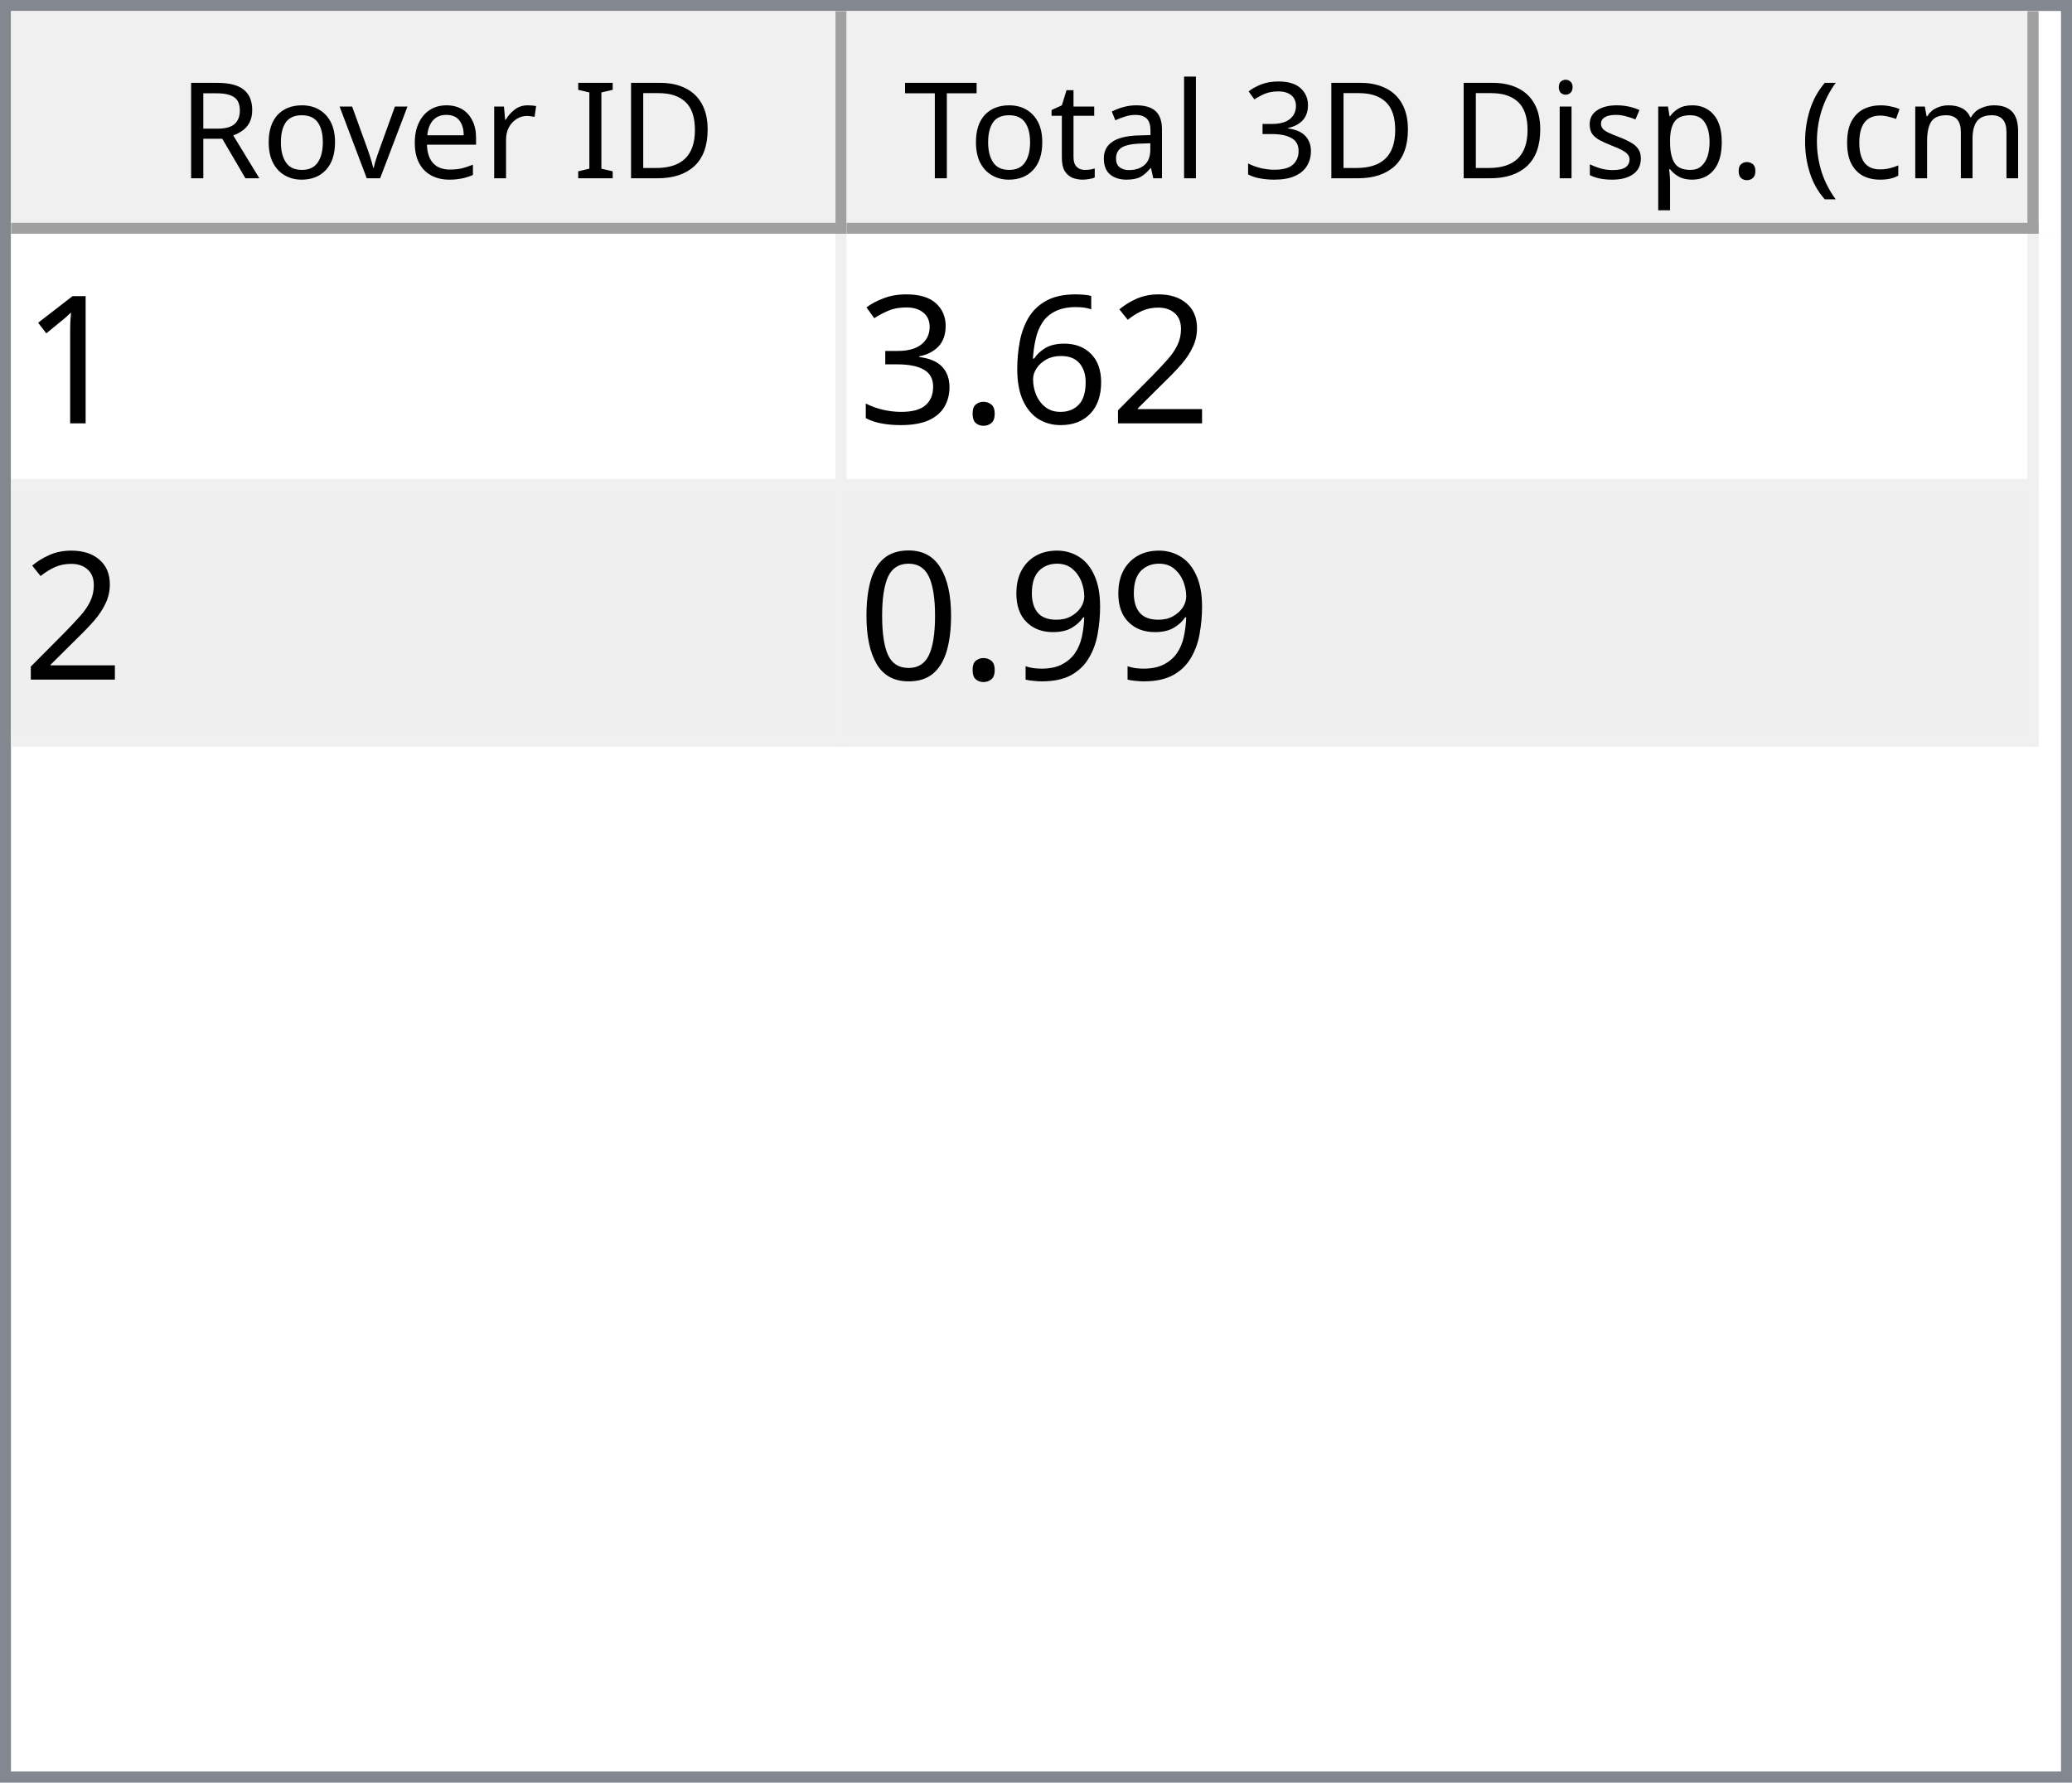
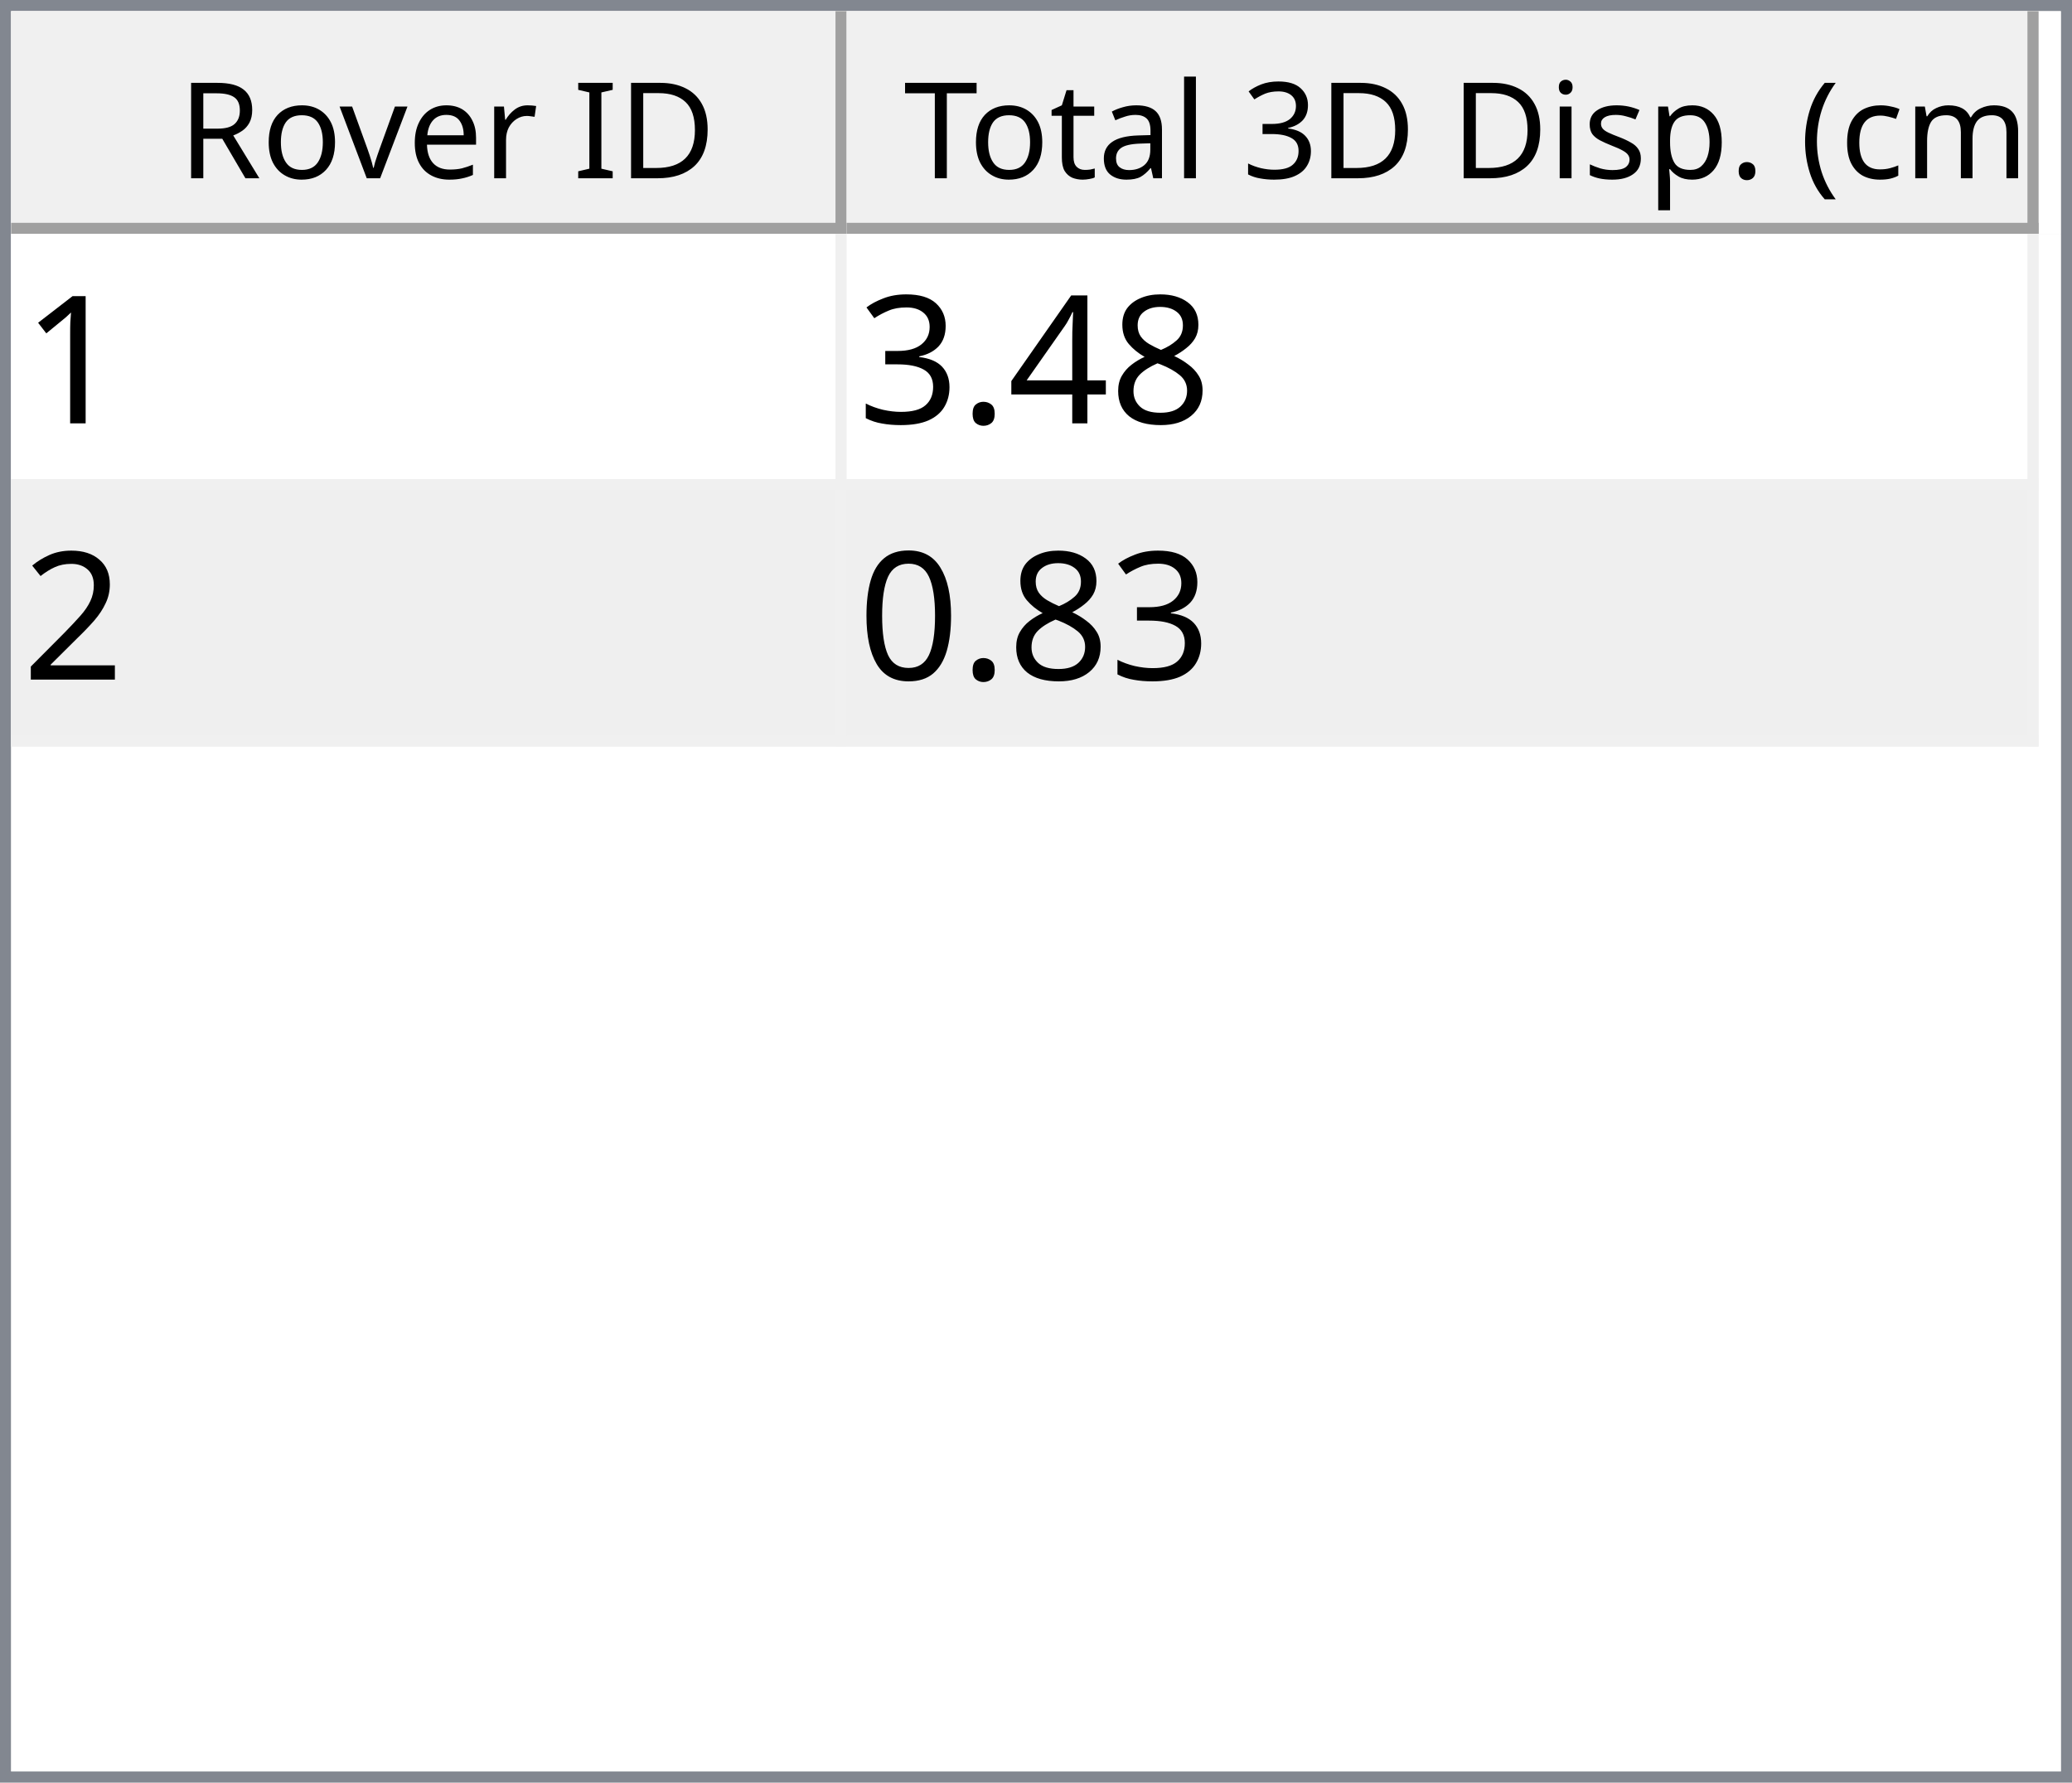
<svg xmlns="http://www.w3.org/2000/svg" style="fill-opacity:1; color-rendering:auto; color-interpolation:auto; text-rendering:auto; stroke:black; stroke-linecap:square; stroke-miterlimit:10; shape-rendering:auto; stroke-opacity:1; fill:black; stroke-dasharray:none; font-weight:normal; stroke-width:1; font-family:'Dialog'; font-style:normal; stroke-linejoin:miter; font-size:12px; stroke-dashoffset:0; image-rendering:auto;" width="186" height="160">
  <defs id="genericDefs" />
  <g>
    <defs id="defs1">
      <clipPath clipPathUnits="userSpaceOnUse" id="clipPath1">
        <path d="M0 0 L186 0 L186 160 L0 160 L0 0 Z" />
      </clipPath>
      <clipPath clipPathUnits="userSpaceOnUse" id="clipPath2">
        <path d="M0 0 L0 160 L186 160 L186 0 Z" />
      </clipPath>
      <clipPath clipPathUnits="userSpaceOnUse" id="clipPath3">
        <path d="M0 0 L0 20 L184 20 L184 0 Z" />
      </clipPath>
      <clipPath clipPathUnits="userSpaceOnUse" id="clipPath4">
        <path d="M0 0 L0 20 L75 20 L75 0 Z" />
      </clipPath>
      <clipPath clipPathUnits="userSpaceOnUse" id="clipPath5">
        <path d="M1 1 L1 19 L74 19 L74 1 Z" />
      </clipPath>
      <clipPath clipPathUnits="userSpaceOnUse" id="clipPath6">
        <path d="M0 0 L0 18 L73 18 L73 0 Z" />
      </clipPath>
      <clipPath clipPathUnits="userSpaceOnUse" id="clipPath7">
        <path d="M-0.5 -0.5 L-0.5 19.5 L74.5 19.5 L74.5 -0.5 Z" />
      </clipPath>
      <clipPath clipPathUnits="userSpaceOnUse" id="clipPath8">
        <path d="M0 0 L0 20 L107 20 L107 0 Z" />
      </clipPath>
      <clipPath clipPathUnits="userSpaceOnUse" id="clipPath9">
        <path d="M1 1 L1 19 L106 19 L106 1 Z" />
      </clipPath>
      <clipPath clipPathUnits="userSpaceOnUse" id="clipPath10">
        <path d="M0 0 L0 18 L105 18 L105 0 Z" />
      </clipPath>
      <clipPath clipPathUnits="userSpaceOnUse" id="clipPath11">
        <path d="M-0.5 -0.5 L-0.5 19.5 L106.5 19.5 L106.5 -0.5 Z" />
      </clipPath>
      <clipPath clipPathUnits="userSpaceOnUse" id="clipPath12">
        <path d="M0 0 L0 138 L184 138 L184 0 Z" />
      </clipPath>
      <clipPath clipPathUnits="userSpaceOnUse" id="clipPath13">
        <path d="M0 0 L0 46 L182 46 L182 0 Z" />
      </clipPath>
      <clipPath clipPathUnits="userSpaceOnUse" id="clipPath14">
        <path d="M-0.5 -0.5 L-0.5 45.5 L181.5 45.5 L181.5 -0.5 Z" />
      </clipPath>
      <clipPath clipPathUnits="userSpaceOnUse" id="clipPath15">
        <path d="M0 0 L0 22 L74 22 L74 0 Z" />
      </clipPath>
      <clipPath clipPathUnits="userSpaceOnUse" id="clipPath16">
        <path d="M0 0 L0 22 L106 22 L106 0 Z" />
      </clipPath>
      <font horiz-adv-x="64.551" id="font1">
        <font-face ascent="107.91" descent="25.098" units-per-em="100" style="font-style:normal; font-family:Segoe UI; font-weight:normal;" />
        <missing-glyph horiz-adv-x="64.551" d="M8.109 0 L8.109 68.266 L56.453 68.266 L56.453 0 L8.109 0 ZM15.328 7.234 L49.219 7.234 L49.219 61.031 L15.328 61.031 L15.328 7.234 Z" />
        <glyph unicode="D" horiz-adv-x="70.117" d="M9.188 0 L9.188 70.016 L28.516 70.016 Q65.531 70.016 65.531 35.891 Q65.531 19.672 55.25 9.836 Q44.969 0 27.734 0 L9.188 0 ZM17.391 62.594 L17.391 7.422 L27.828 7.422 Q41.609 7.422 49.273 14.797 Q56.938 22.172 56.938 35.688 Q56.938 62.594 28.328 62.594 L17.391 62.594 Z" />
        <glyph unicode="I" horiz-adv-x="26.611" d="M17.391 0 L9.188 0 L9.188 70.016 L17.391 70.016 L17.391 0 Z" />
        <glyph unicode=" " horiz-adv-x="27.393" d="" />
        <glyph unicode="r" horiz-adv-x="34.766" d="M34.188 41.891 Q32.078 43.5 28.125 43.5 Q23 43.5 19.555 38.672 Q16.109 33.844 16.109 25.484 L16.109 0 L8.109 0 L8.109 50 L16.109 50 L16.109 39.703 L16.312 39.703 Q18.016 44.969 21.531 47.922 Q25.047 50.875 29.391 50.875 Q32.516 50.875 34.188 50.203 L34.188 41.891 Z" />
        <glyph unicode="e" horiz-adv-x="52.295" d="M48.297 23 L12.984 23 Q13.188 14.656 17.484 10.109 Q21.781 5.562 29.297 5.562 Q37.75 5.562 44.828 11.141 L44.828 3.609 Q38.234 -1.172 27.391 -1.172 Q16.797 -1.172 10.742 5.641 Q4.688 12.453 4.688 24.812 Q4.688 36.469 11.305 43.82 Q17.922 51.172 27.734 51.172 Q37.547 51.172 42.922 44.828 Q48.297 38.484 48.297 27.203 L48.297 23 ZM40.094 29.781 Q40.047 36.719 36.75 40.578 Q33.453 44.438 27.594 44.438 Q21.922 44.438 17.969 40.383 Q14.016 36.328 13.094 29.781 L40.094 29.781 Z" />
        <glyph unicode="v" horiz-adv-x="47.9" d="M47.406 50 L27.484 0 L19.625 0 L0.688 50 L9.469 50 L22.172 13.672 Q23.578 9.672 23.922 6.688 L24.125 6.688 Q24.609 10.453 25.688 13.484 L38.969 50 L47.406 50 Z" />
        <glyph unicode="o" horiz-adv-x="58.594" d="M29 -1.172 Q17.922 -1.172 11.305 5.836 Q4.688 12.844 4.688 24.422 Q4.688 37.016 11.57 44.094 Q18.453 51.172 30.172 51.172 Q41.359 51.172 47.633 44.289 Q53.906 37.406 53.906 25.203 Q53.906 13.234 47.141 6.031 Q40.375 -1.172 29 -1.172 ZM29.594 44.438 Q21.875 44.438 17.383 39.188 Q12.891 33.938 12.891 24.703 Q12.891 15.828 17.43 10.695 Q21.969 5.562 29.594 5.562 Q37.359 5.562 41.531 10.594 Q45.703 15.625 45.703 24.906 Q45.703 34.281 41.531 39.359 Q37.359 44.438 29.594 44.438 Z" />
        <glyph unicode="R" horiz-adv-x="59.814" d="M59.375 0 L49.609 0 L37.891 19.625 Q36.281 22.359 34.766 24.289 Q33.25 26.219 31.664 27.438 Q30.078 28.656 28.25 29.219 Q26.422 29.781 24.125 29.781 L17.391 29.781 L17.391 0 L9.188 0 L9.188 70.016 L30.078 70.016 Q34.672 70.016 38.555 68.867 Q42.438 67.719 45.289 65.375 Q48.141 63.031 49.758 59.547 Q51.375 56.062 51.375 51.375 Q51.375 47.703 50.273 44.656 Q49.172 41.609 47.148 39.211 Q45.125 36.812 42.266 35.133 Q39.406 33.453 35.844 32.516 L35.844 32.328 Q37.594 31.547 38.891 30.547 Q40.188 29.547 41.359 28.18 Q42.531 26.812 43.68 25.078 Q44.828 23.344 46.234 21.047 L59.375 0 ZM17.391 62.594 L17.391 37.203 L28.516 37.203 Q31.594 37.203 34.203 38.133 Q36.812 39.062 38.719 40.797 Q40.625 42.531 41.703 45.047 Q42.781 47.562 42.781 50.688 Q42.781 56.297 39.141 59.445 Q35.5 62.594 28.609 62.594 L17.391 62.594 Z" />
        <glyph unicode=")" horiz-adv-x="30.176" d="M8.297 -15.922 L1.172 -15.922 Q16.406 2.344 16.406 26.812 Q16.406 51.469 1.078 70.016 L8.297 70.016 Q23.531 52.156 23.531 26.703 Q23.531 1.375 8.297 -15.922 Z" />
        <glyph unicode="m" horiz-adv-x="86.133" d="M79.109 0 L71.094 0 L71.094 28.719 Q71.094 37.016 68.531 40.727 Q65.969 44.438 59.906 44.438 Q54.781 44.438 51.195 39.75 Q47.609 35.062 47.609 28.516 L47.609 0 L39.594 0 L39.594 29.688 Q39.594 44.438 28.219 44.438 Q22.953 44.438 19.531 40.016 Q16.109 35.594 16.109 28.516 L16.109 0 L8.109 0 L8.109 50 L16.109 50 L16.109 42.094 L16.312 42.094 Q21.625 51.172 31.844 51.172 Q36.969 51.172 40.773 48.312 Q44.578 45.453 46 40.828 Q51.562 51.172 62.594 51.172 Q79.109 51.172 79.109 30.812 L79.109 0 Z" />
        <glyph unicode="c" horiz-adv-x="46.191" d="M42.188 2.297 Q36.422 -1.172 28.516 -1.172 Q17.828 -1.172 11.258 5.789 Q4.688 12.75 4.688 23.828 Q4.688 36.188 11.766 43.68 Q18.844 51.172 30.672 51.172 Q37.25 51.172 42.281 48.734 L42.281 40.531 Q36.719 44.438 30.375 44.438 Q22.703 44.438 17.797 38.945 Q12.891 33.453 12.891 24.516 Q12.891 15.719 17.508 10.641 Q22.125 5.562 29.891 5.562 Q36.422 5.562 42.188 9.906 L42.188 2.297 Z" />
        <glyph unicode="(" horiz-adv-x="30.176" d="M29.109 -15.922 L21.969 -15.922 Q6.844 1.375 6.844 26.703 Q6.844 52.156 21.969 70.016 L29.203 70.016 Q13.875 51.469 13.875 26.812 Q13.875 2.344 29.109 -15.922 Z" />
        <glyph unicode="." horiz-adv-x="21.68" d="M10.891 -1.078 Q8.641 -1.078 7.055 0.539 Q5.469 2.156 5.469 4.391 Q5.469 6.641 7.055 8.273 Q8.641 9.906 10.891 9.906 Q13.188 9.906 14.797 8.273 Q16.406 6.641 16.406 4.391 Q16.406 2.156 14.797 0.539 Q13.188 -1.078 10.891 -1.078 Z" />
        <glyph unicode="p" horiz-adv-x="58.789" d="M16.312 7.234 L16.109 7.234 L16.109 -23 L8.109 -23 L8.109 50 L16.109 50 L16.109 41.219 L16.312 41.219 Q22.219 51.172 33.594 51.172 Q43.266 51.172 48.688 44.461 Q54.109 37.75 54.109 26.469 Q54.109 13.922 48 6.375 Q41.891 -1.172 31.297 -1.172 Q21.578 -1.172 16.312 7.234 ZM16.109 27.391 L16.109 20.406 Q16.109 14.203 20.141 9.883 Q24.172 5.562 30.375 5.562 Q37.641 5.562 41.773 11.133 Q45.906 16.703 45.906 26.609 Q45.906 34.969 42.047 39.703 Q38.188 44.438 31.594 44.438 Q24.609 44.438 20.359 39.578 Q16.109 34.719 16.109 27.391 Z" />
        <glyph unicode="s" horiz-adv-x="42.432" d="M5.078 1.812 L5.078 10.406 Q11.625 5.562 19.484 5.562 Q30.031 5.562 30.031 12.594 Q30.031 14.594 29.125 15.992 Q28.219 17.391 26.68 18.461 Q25.141 19.531 23.07 20.383 Q21 21.234 18.609 22.172 Q15.281 23.484 12.766 24.828 Q10.25 26.172 8.57 27.859 Q6.891 29.547 6.031 31.695 Q5.172 33.844 5.172 36.719 Q5.172 40.234 6.789 42.945 Q8.406 45.656 11.086 47.484 Q13.766 49.312 17.211 50.242 Q20.656 51.172 24.312 51.172 Q30.812 51.172 35.938 48.922 L35.938 40.828 Q30.422 44.438 23.25 44.438 Q21 44.438 19.195 43.922 Q17.391 43.406 16.094 42.477 Q14.797 41.547 14.086 40.258 Q13.375 38.969 13.375 37.406 Q13.375 35.453 14.086 34.133 Q14.797 32.812 16.164 31.789 Q17.531 30.766 19.484 29.938 Q21.438 29.109 23.922 28.125 Q27.25 26.859 29.883 25.516 Q32.516 24.172 34.375 22.484 Q36.234 20.797 37.234 18.602 Q38.234 16.406 38.234 13.375 Q38.234 9.672 36.602 6.938 Q34.969 4.203 32.234 2.398 Q29.5 0.594 25.93 -0.289 Q22.359 -1.172 18.453 -1.172 Q10.75 -1.172 5.078 1.812 Z" />
        <glyph unicode="i" horiz-adv-x="24.219" d="M12.203 62.703 Q10.062 62.703 8.547 64.164 Q7.031 65.625 7.031 67.875 Q7.031 70.125 8.547 71.609 Q10.062 73.094 12.203 73.094 Q14.406 73.094 15.945 71.609 Q17.484 70.125 17.484 67.875 Q17.484 65.719 15.945 64.211 Q14.406 62.703 12.203 62.703 ZM16.109 0 L8.109 0 L8.109 50 L16.109 50 L16.109 0 Z" />
        <glyph unicode="3" horiz-adv-x="53.906" d="M46.531 19.828 Q46.531 15.094 44.75 11.211 Q42.969 7.328 39.719 4.57 Q36.469 1.812 31.93 0.297 Q27.391 -1.219 21.922 -1.219 Q11.922 -1.219 6 2.594 L6 11.188 Q13.094 5.609 22.219 5.609 Q25.875 5.609 28.828 6.539 Q31.781 7.469 33.906 9.227 Q36.031 10.984 37.18 13.477 Q38.328 15.969 38.328 19.094 Q38.328 32.812 18.797 32.812 L12.984 32.812 L12.984 39.594 L18.5 39.594 Q35.797 39.594 35.797 52.484 Q35.797 64.406 22.609 64.406 Q15.188 64.406 8.688 59.422 L8.688 67.188 Q15.375 71.188 24.609 71.188 Q29 71.188 32.57 69.969 Q36.141 68.75 38.68 66.555 Q41.219 64.359 42.609 61.281 Q44 58.203 44 54.5 Q44 40.672 30.031 36.719 L30.031 36.531 Q33.594 36.141 36.625 34.797 Q39.656 33.453 41.852 31.305 Q44.047 29.156 45.289 26.25 Q46.531 23.344 46.531 19.828 Z" />
        <glyph unicode="l" horiz-adv-x="24.219" d="M16.109 0 L8.109 0 L8.109 74.031 L16.109 74.031 L16.109 0 Z" />
        <glyph unicode="a" horiz-adv-x="50.879" d="M43.891 0 L35.891 0 L35.891 7.812 L35.688 7.812 Q30.469 -1.172 20.312 -1.172 Q12.844 -1.172 8.617 2.781 Q4.391 6.734 4.391 13.281 Q4.391 27.297 20.906 29.594 L35.891 31.688 Q35.891 44.438 25.594 44.438 Q16.547 44.438 9.281 38.281 L9.281 46.484 Q16.656 51.172 26.266 51.172 Q43.891 51.172 43.891 32.516 L43.891 0 ZM35.891 25.297 L23.828 23.641 Q18.266 22.859 15.43 20.875 Q12.594 18.891 12.594 13.875 Q12.594 10.203 15.211 7.883 Q17.828 5.562 22.172 5.562 Q28.125 5.562 32.008 9.742 Q35.891 13.922 35.891 20.312 L35.891 25.297 Z" />
        <glyph unicode="t" horiz-adv-x="33.887" d="M31.297 0.484 Q28.469 -1.078 23.828 -1.078 Q10.688 -1.078 10.688 13.578 L10.688 43.172 L2.094 43.172 L2.094 50 L10.688 50 L10.688 62.203 L18.703 64.797 L18.703 50 L31.297 50 L31.297 43.172 L18.703 43.172 L18.703 14.984 Q18.703 9.969 20.414 7.82 Q22.125 5.672 26.078 5.672 Q29.109 5.672 31.297 7.328 L31.297 0.484 Z" />
        <glyph unicode="T" horiz-adv-x="52.393" d="M50.594 62.594 L30.375 62.594 L30.375 0 L22.172 0 L22.172 62.594 L2 62.594 L2 70.016 L50.594 70.016 L50.594 62.594 Z" />
      </font>
      <font horiz-adv-x="75.0" id="font2">
        <font-face ascent="100.537" descent="21.973" units-per-em="100" style="font-style:normal; font-family:sans-serif; font-weight:normal;" />
        <missing-glyph horiz-adv-x="75.0" d="M12.5 0 L12.5 62.5 L62.5 62.5 L62.5 0 L12.5 0 ZM14.062 1.562 L60.938 1.562 L60.938 60.938 L14.062 60.938 L14.062 1.562 Z" />
        <glyph unicode="1" horiz-adv-x="55.615" d="M37.25 0 L28.469 0 L28.469 56 Q25.297 52.984 20.141 49.953 Q14.984 46.922 10.891 45.406 L10.891 53.906 Q18.266 57.375 23.781 62.305 Q29.297 67.234 31.594 71.875 L37.25 71.875 L37.25 0 Z" />
-         <glyph unicode="2" horiz-adv-x="55.615" d="M50.344 8.453 L50.344 0 L3.031 0 Q2.938 3.172 4.047 6.109 Q5.859 10.938 9.836 15.625 Q13.812 20.312 21.344 26.469 Q33.016 36.031 37.117 41.625 Q41.219 47.219 41.219 52.203 Q41.219 57.422 37.477 61.008 Q33.734 64.594 27.734 64.594 Q21.391 64.594 17.578 60.789 Q13.766 56.984 13.719 50.25 L4.688 51.172 Q5.609 61.281 11.664 66.578 Q17.719 71.875 27.938 71.875 Q38.234 71.875 44.242 66.164 Q50.25 60.453 50.25 52 Q50.25 47.703 48.492 43.555 Q46.734 39.406 42.656 34.812 Q38.578 30.219 29.109 22.219 Q21.188 15.578 18.945 13.211 Q16.703 10.844 15.234 8.453 L50.344 8.453 Z" />
-         <glyph unicode="6" horiz-adv-x="55.615" d="M49.75 54.047 L41.016 53.375 Q39.844 58.547 37.703 60.891 Q34.125 64.656 28.906 64.656 Q24.703 64.656 21.531 62.312 Q17.391 59.281 14.992 53.469 Q12.594 47.656 12.5 36.922 Q15.672 41.75 20.266 44.094 Q24.859 46.438 29.891 46.438 Q38.672 46.438 44.852 39.969 Q51.031 33.5 51.031 23.25 Q51.031 16.5 48.125 10.719 Q45.219 4.938 40.141 1.859 Q35.062 -1.219 28.609 -1.219 Q17.625 -1.219 10.695 6.859 Q3.766 14.938 3.766 33.5 Q3.766 54.25 11.422 63.672 Q18.109 71.875 29.438 71.875 Q37.891 71.875 43.289 67.141 Q48.688 62.406 49.75 54.047 ZM13.875 23.188 Q13.875 18.656 15.797 14.508 Q17.719 10.359 21.188 8.18 Q24.656 6 28.469 6 Q34.031 6 38.039 10.492 Q42.047 14.984 42.047 22.703 Q42.047 30.125 38.086 34.398 Q34.125 38.672 28.125 38.672 Q22.172 38.672 18.023 34.398 Q13.875 30.125 13.875 23.188 Z" />
+         <glyph unicode="8" horiz-adv-x="55.615" d="M17.672 38.812 Q12.203 40.828 9.57 44.539 Q6.938 48.25 6.938 53.422 Q6.938 61.234 12.555 66.555 Q18.172 71.875 27.484 71.875 Q36.859 71.875 42.578 66.43 Q48.297 60.984 48.297 53.172 Q48.297 48.188 45.68 44.508 Q43.062 40.828 37.75 38.812 Q44.344 36.672 47.781 31.883 Q51.219 27.094 51.219 20.453 Q51.219 11.281 44.727 5.031 Q38.234 -1.219 27.641 -1.219 Q17.047 -1.219 10.547 5.055 Q4.047 11.328 4.047 20.703 Q4.047 27.688 7.594 32.398 Q11.141 37.109 17.672 38.812 ZM15.922 53.719 Q15.922 48.641 19.195 45.414 Q22.469 42.188 27.688 42.188 Q32.766 42.188 36.016 45.383 Q39.266 48.578 39.266 53.219 Q39.266 58.062 35.914 61.359 Q32.562 64.656 27.594 64.656 Q22.562 64.656 19.242 61.43 Q15.922 58.203 15.922 53.719 ZM13.094 20.656 Q13.094 16.891 14.875 13.375 Q16.656 9.859 20.172 7.93 Q23.688 6 27.734 6 Q34.031 6 38.133 10.055 Q42.234 14.109 42.234 20.359 Q42.234 26.703 38.016 30.859 Q33.797 35.016 27.438 35.016 Q21.234 35.016 17.164 30.914 Q13.094 26.812 13.094 20.656 Z" />
+         <glyph unicode="4" horiz-adv-x="55.615" d="M32.328 0 L32.328 17.141 L1.266 17.141 L1.266 25.203 L33.938 71.578 L41.109 71.578 L41.109 25.203 L50.781 25.203 L50.781 17.141 L41.109 17.141 L41.109 0 L32.328 0 ZM32.328 25.203 L32.328 57.469 L9.906 25.203 L32.328 25.203 Z" />
        <glyph unicode="." horiz-adv-x="27.783" d="M9.078 0 L9.078 10.016 L19.094 10.016 L19.094 0 L9.078 0 Z" />
        <glyph unicode="3" horiz-adv-x="55.615" d="M4.203 18.891 L12.984 20.062 Q14.5 12.594 18.141 9.297 Q21.781 6 27 6 Q33.203 6 37.477 10.297 Q41.75 14.594 41.75 20.953 Q41.75 27 37.797 30.93 Q33.844 34.859 27.734 34.859 Q25.25 34.859 21.531 33.891 L22.516 41.609 Q23.391 41.5 23.922 41.5 Q29.547 41.5 34.039 44.43 Q38.531 47.359 38.531 53.469 Q38.531 58.297 35.258 61.477 Q31.984 64.656 26.812 64.656 Q21.688 64.656 18.266 61.43 Q14.844 58.203 13.875 51.766 L5.078 53.328 Q6.688 62.156 12.398 67.016 Q18.109 71.875 26.609 71.875 Q32.469 71.875 37.398 69.359 Q42.328 66.844 44.945 62.5 Q47.562 58.156 47.562 53.266 Q47.562 48.641 45.07 44.828 Q42.578 41.016 37.703 38.766 Q44.047 37.312 47.562 32.695 Q51.078 28.078 51.078 21.141 Q51.078 11.766 44.242 5.25 Q37.406 -1.266 26.953 -1.266 Q17.531 -1.266 11.305 4.352 Q5.078 9.969 4.203 18.891 Z" />
-         <glyph unicode="9" horiz-adv-x="55.615" d="M5.469 16.547 L13.922 17.328 Q14.984 11.375 18.016 8.688 Q21.047 6 25.781 6 Q29.828 6 32.883 7.859 Q35.938 9.719 37.891 12.82 Q39.844 15.922 41.164 21.195 Q42.484 26.469 42.484 31.938 Q42.484 32.516 42.438 33.688 Q39.797 29.5 35.234 26.883 Q30.672 24.266 25.344 24.266 Q16.453 24.266 10.305 30.711 Q4.156 37.156 4.156 47.703 Q4.156 58.594 10.578 65.234 Q17 71.875 26.656 71.875 Q33.641 71.875 39.43 68.117 Q45.219 64.359 48.219 57.398 Q51.219 50.438 51.219 37.25 Q51.219 23.531 48.242 15.406 Q45.266 7.281 39.383 3.031 Q33.5 -1.219 25.594 -1.219 Q17.188 -1.219 11.867 3.445 Q6.547 8.109 5.469 16.547 ZM41.453 48.141 Q41.453 55.719 37.43 60.156 Q33.406 64.594 27.734 64.594 Q21.875 64.594 17.531 59.812 Q13.188 55.031 13.188 47.406 Q13.188 40.578 17.312 36.305 Q21.438 32.031 27.484 32.031 Q33.594 32.031 37.523 36.305 Q41.453 40.578 41.453 48.141 Z" />
+         <glyph unicode="2" horiz-adv-x="55.615" d="M50.344 8.453 L50.344 0 L3.031 0 Q2.938 3.172 4.047 6.109 Q5.859 10.938 9.836 15.625 Q13.812 20.312 21.344 26.469 Q33.016 36.031 37.117 41.625 Q41.219 47.219 41.219 52.203 Q41.219 57.422 37.477 61.008 Q33.734 64.594 27.734 64.594 Q21.391 64.594 17.578 60.789 Q13.766 56.984 13.719 50.25 L4.688 51.172 Q5.609 61.281 11.664 66.578 Q17.719 71.875 27.938 71.875 Q38.234 71.875 44.242 66.164 Q50.25 60.453 50.25 52 Q50.25 47.703 48.492 43.555 Q46.734 39.406 42.656 34.812 Q38.578 30.219 29.109 22.219 Q21.188 15.578 18.945 13.211 Q16.703 10.844 15.234 8.453 L50.344 8.453 Z" />
        <glyph unicode="0" horiz-adv-x="55.615" d="M4.156 35.297 Q4.156 48 6.766 55.742 Q9.375 63.484 14.523 67.68 Q19.672 71.875 27.484 71.875 Q33.25 71.875 37.594 69.555 Q41.938 67.234 44.773 62.867 Q47.609 58.5 49.219 52.227 Q50.828 45.953 50.828 35.297 Q50.828 22.703 48.242 14.969 Q45.656 7.234 40.508 3.008 Q35.359 -1.219 27.484 -1.219 Q17.141 -1.219 11.234 6.203 Q4.156 15.141 4.156 35.297 ZM13.188 35.297 Q13.188 17.672 17.312 11.836 Q21.438 6 27.484 6 Q33.547 6 37.672 11.859 Q41.797 17.719 41.797 35.297 Q41.797 52.984 37.672 58.789 Q33.547 64.594 27.391 64.594 Q21.344 64.594 17.719 59.469 Q13.188 52.938 13.188 35.297 Z" />
      </font>
    </defs>
    <g style="fill:white; stroke:white;">
      <rect x="0" y="0" width="186" style="clip-path:url(#clipPath1); stroke:none;" height="160" />
    </g>
    <g style="fill:white; text-rendering:optimizeSpeed; color-rendering:optimizeSpeed; image-rendering:optimizeSpeed; shape-rendering:crispEdges; stroke:white; color-interpolation:sRGB;">
      <rect x="0" width="186" height="160" y="0" style="stroke:none;" />
      <path style="stroke:none;" d="M0 160 L186 160 L186 0 L0 0 Z" />
    </g>
    <g style="fill:rgb(240,240,240); font-family:'Segoe UI'; stroke:rgb(240,240,240);">
      <rect x="0" y="0" width="186" style="clip-path:url(#clipPath2); stroke:none;" height="160" />
    </g>
    <g style="fill:rgb(130,135,144); font-family:'Segoe UI'; stroke:rgb(130,135,144);">
      <path d="M0 0 L186 0 L186 160 L0 160 L0 0 ZM1 1 L185 1 L185 159 L1 159 L1 1 Z" style="fill-rule:evenodd; clip-path:url(#clipPath2); stroke:none;" />
    </g>
    <g style="fill:white; font-family:'Segoe UI'; stroke:white;" transform="translate(1,1)">
      <rect x="0" y="0" width="184" style="clip-path:url(#clipPath3); stroke:none;" height="20" />
    </g>
    <g style="fill:rgb(240,240,240); font-family:'Segoe UI'; stroke:rgb(240,240,240);" transform="translate(1,1)">
      <rect x="0" y="0" width="75" style="clip-path:url(#clipPath4); stroke:none;" height="20" />
    </g>
    <g style="font-family:'Segoe UI';" transform="translate(2,2)">
      <text x="14" xml:space="preserve" y="14" style="clip-path:url(#clipPath6); stroke:none;">Rover ID</text>
    </g>
    <g style="fill:rgb(160,160,160); font-family:'Segoe UI'; stroke:rgb(160,160,160); stroke-linejoin:bevel;" transform="translate(1.5,1.5)">
      <line x1="74" x2="74" y1="0" style="fill:none; clip-path:url(#clipPath7);" y2="19" />
    </g>
    <g style="fill:rgb(160,160,160); font-family:'Segoe UI'; stroke:rgb(160,160,160); stroke-linejoin:bevel;" transform="matrix(1,0,0,1,1,1) translate(0.5,0.5)">
      <line x1="0" x2="74" y1="19" style="fill:none; clip-path:url(#clipPath7);" y2="19" />
    </g>
    <g style="fill:rgb(240,240,240); font-family:'Segoe UI'; stroke:rgb(240,240,240);" transform="translate(76,1)">
      <rect x="0" y="0" width="107" style="clip-path:url(#clipPath8); stroke:none;" height="20" />
    </g>
    <g style="font-family:'Segoe UI';" transform="translate(77,2)">
      <text x="1" xml:space="preserve" y="14" style="clip-path:url(#clipPath10); stroke:none;"> Total 3D Disp. (cm)</text>
    </g>
    <g style="fill:rgb(160,160,160); font-family:'Segoe UI'; stroke:rgb(160,160,160); stroke-linejoin:bevel;" transform="translate(76.5,1.5)">
      <line x1="106" x2="106" y1="0" style="fill:none; clip-path:url(#clipPath11);" y2="19" />
    </g>
    <g style="fill:rgb(160,160,160); font-family:'Segoe UI'; stroke:rgb(160,160,160); stroke-linejoin:bevel;" transform="matrix(1,0,0,1,76,1) translate(0.5,0.5)">
      <line x1="0" x2="106" y1="19" style="fill:none; clip-path:url(#clipPath11);" y2="19" />
    </g>
    <g style="fill:white; font-family:'Segoe UI'; stroke:white;" transform="translate(1,21)">
      <rect x="0" y="0" width="184" style="clip-path:url(#clipPath12); stroke:none;" height="138" />
    </g>
    <g style="fill:rgb(240,240,240); font-size:16px; font-family:sans-serif; stroke:rgb(240,240,240);" transform="translate(1,21)">
      <rect x="0" y="0" width="182" style="clip-path:url(#clipPath13); stroke:none;" height="46" />
      <line transform="translate(0.5,0.5)" x1="0" x2="181" y1="22" style="clip-path:url(#clipPath14); fill:none; stroke-linejoin:bevel;" y2="22" />
    </g>
    <g transform="matrix(1,0,0,1,1,21) translate(0.5,0.5)" style="fill:rgb(240,240,240); font-size:16px; font-family:sans-serif; stroke:rgb(240,240,240); stroke-linejoin:bevel;">
      <line x1="0" x2="181" y1="45" style="fill:none; clip-path:url(#clipPath14);" y2="45" />
    </g>
    <g transform="matrix(1,0,0,1,1,21) translate(0.5,0.5)" style="fill:rgb(240,240,240); font-size:16px; font-family:sans-serif; stroke:rgb(240,240,240); stroke-linejoin:bevel;">
      <line x1="74" x2="74" y1="0" style="fill:none; clip-path:url(#clipPath14);" y2="45" />
    </g>
    <g transform="matrix(1,0,0,1,1,21) translate(0.5,0.5)" style="fill:rgb(240,240,240); font-size:16px; font-family:sans-serif; stroke:rgb(240,240,240); stroke-linejoin:bevel;">
      <line x1="181" x2="181" y1="0" style="fill:none; clip-path:url(#clipPath14);" y2="45" />
    </g>
    <g style="fill:white; font-size:16px; font-family:sans-serif; stroke:white;" transform="matrix(1,0,0,1,1,21)">
      <rect x="0" y="0" width="74" style="clip-path:url(#clipPath15); stroke:none;" height="22" />
      <text x="1" y="17" style="fill:black; clip-path:url(#clipPath15); stroke:none;" xml:space="preserve">1</text>
    </g>
    <g style="fill:white; font-size:16px; font-family:sans-serif; stroke:white;" transform="matrix(1,0,0,1,1,21) translate(75,0)">
      <rect x="0" y="0" width="106" style="clip-path:url(#clipPath16); stroke:none;" height="22" />
-       <text x="1" y="17" style="fill:black; clip-path:url(#clipPath16); stroke:none;" xml:space="preserve">3.62</text>
+       <text x="1" y="17" style="fill:black; clip-path:url(#clipPath16); stroke:none;" xml:space="preserve">3.48</text>
    </g>
    <g style="fill:rgb(239,239,239); font-size:16px; font-family:sans-serif; stroke:rgb(239,239,239);" transform="matrix(1,0,0,1,1,21) translate(0,23)">
      <rect x="0" y="0" width="74" style="clip-path:url(#clipPath15); stroke:none;" height="22" />
      <text x="1" y="17" style="fill:black; clip-path:url(#clipPath15); stroke:none;" xml:space="preserve">2</text>
    </g>
    <g style="fill:rgb(239,239,239); font-size:16px; font-family:sans-serif; stroke:rgb(239,239,239);" transform="matrix(1,0,0,1,1,21) translate(75,23)">
      <rect x="0" y="0" width="106" style="clip-path:url(#clipPath16); stroke:none;" height="22" />
-       <text x="1" y="17" style="fill:black; clip-path:url(#clipPath16); stroke:none;" xml:space="preserve">0.99</text>
+       <text x="1" y="17" style="fill:black; clip-path:url(#clipPath16); stroke:none;" xml:space="preserve">0.83</text>
    </g>
  </g>
</svg>
